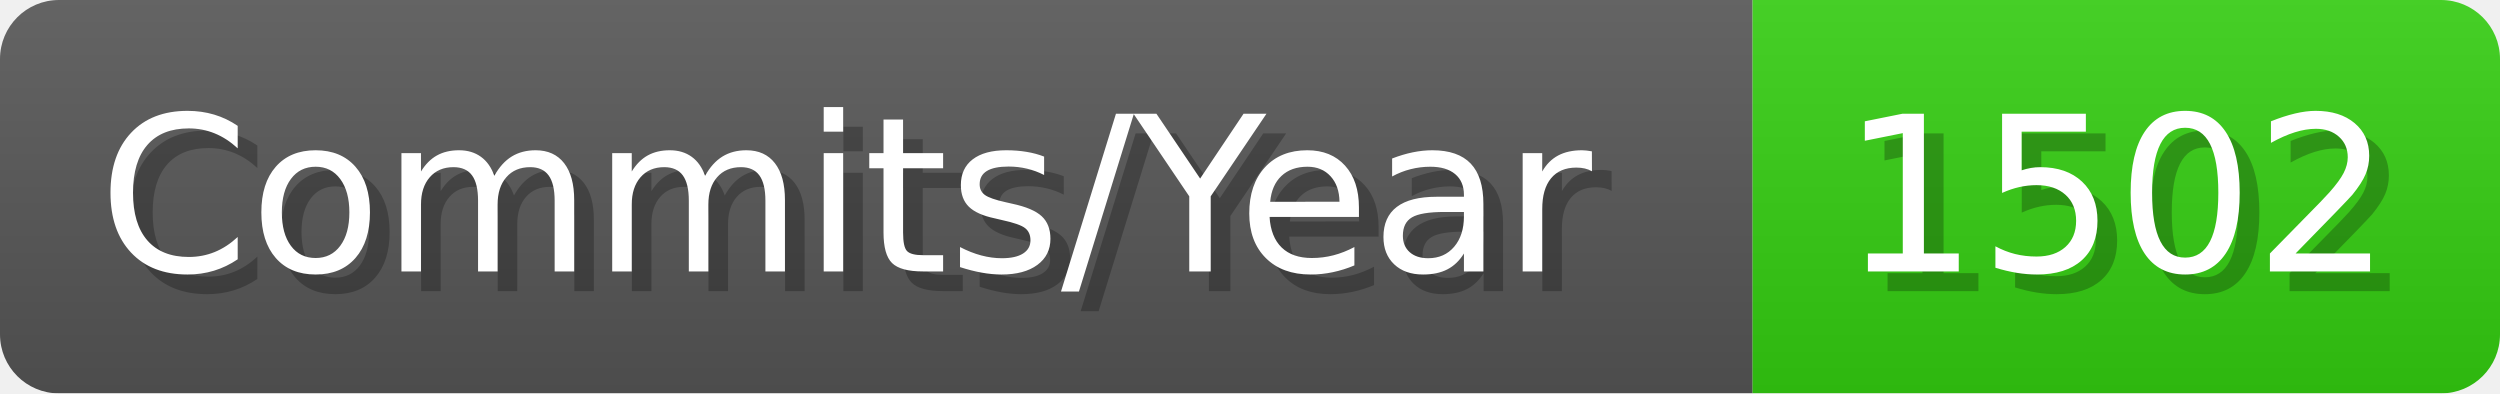
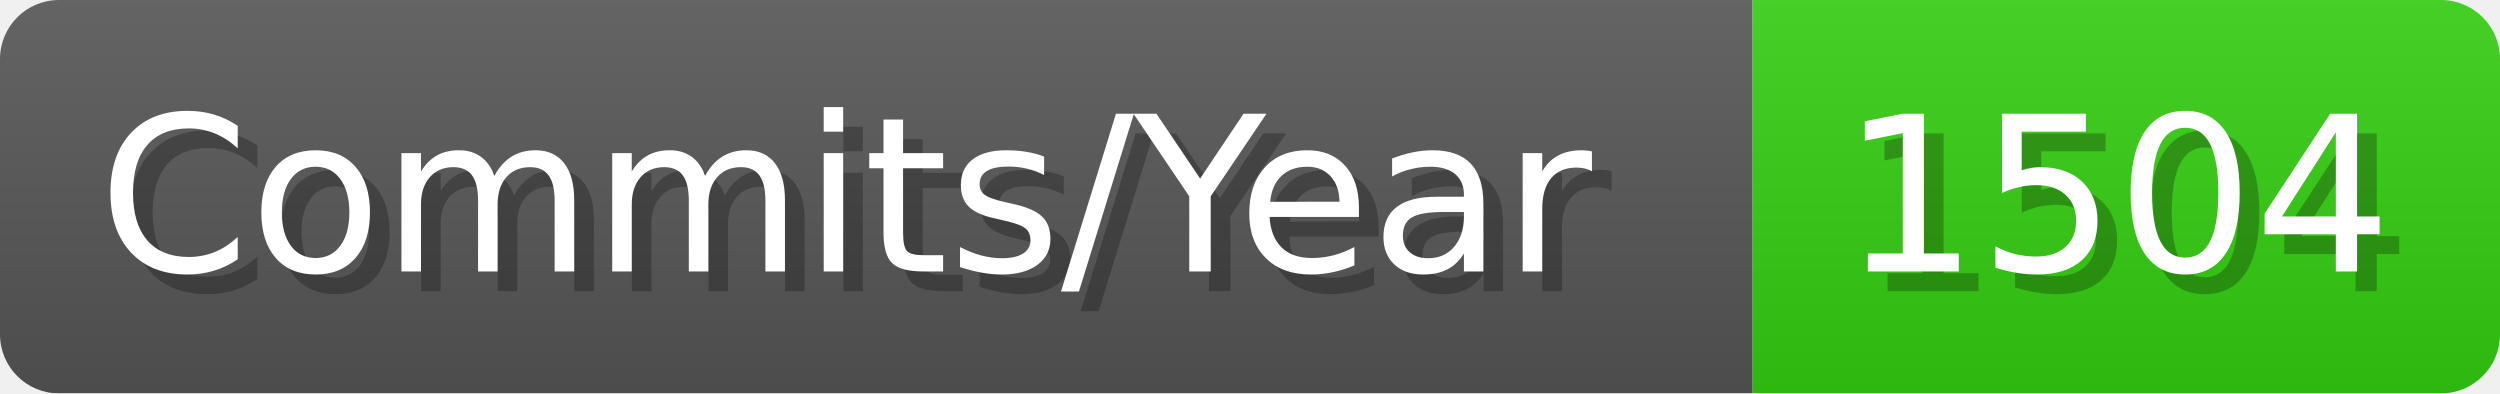
- <svg xmlns="http://www.w3.org/2000/svg" width="127.1" height="20" viewBox="0 0 1271 200" role="img" aria-label="Commits/Year: 1502">
+ <svg xmlns="http://www.w3.org/2000/svg" width="127.1" height="20" viewBox="0 0 1271 200" role="img" aria-label="Commits/Year: 1504">
  <linearGradient id="aUPdi" x2="0" y2="100%">
    <stop offset="0" stop-opacity=".1" stop-color="#EEE" />
    <stop offset="1" stop-opacity=".1" />
  </linearGradient>
  <mask id="WfAiQ">
    <rect width="1271" height="200" rx="30" fill="#FFF" />
  </mask>
  <g mask="url(#WfAiQ)">
    <rect width="891" height="200" fill="#555" />
    <rect width="380" height="200" fill="#3C1" x="891" />
    <rect width="1271" height="200" fill="url(#aUPdi)" />
  </g>
  <g aria-hidden="true" fill="#fff" text-anchor="start" font-family="Verdana,DejaVu Sans,sans-serif" font-size="110">
    <text x="60" y="148" textLength="791" fill="#000" opacity="0.25">Commits/Year</text>
    <text x="50" y="138" textLength="791">Commits/Year</text>
-     <text x="946" y="148" textLength="280" fill="#000" opacity="0.25">1502</text>
-     <text x="936" y="138" textLength="280">1502</text>
+     <text x="946" y="148" textLength="280" fill="#000" opacity="0.25">1504</text>
+     <text x="936" y="138" textLength="280">1504</text>
  </g>
</svg>
